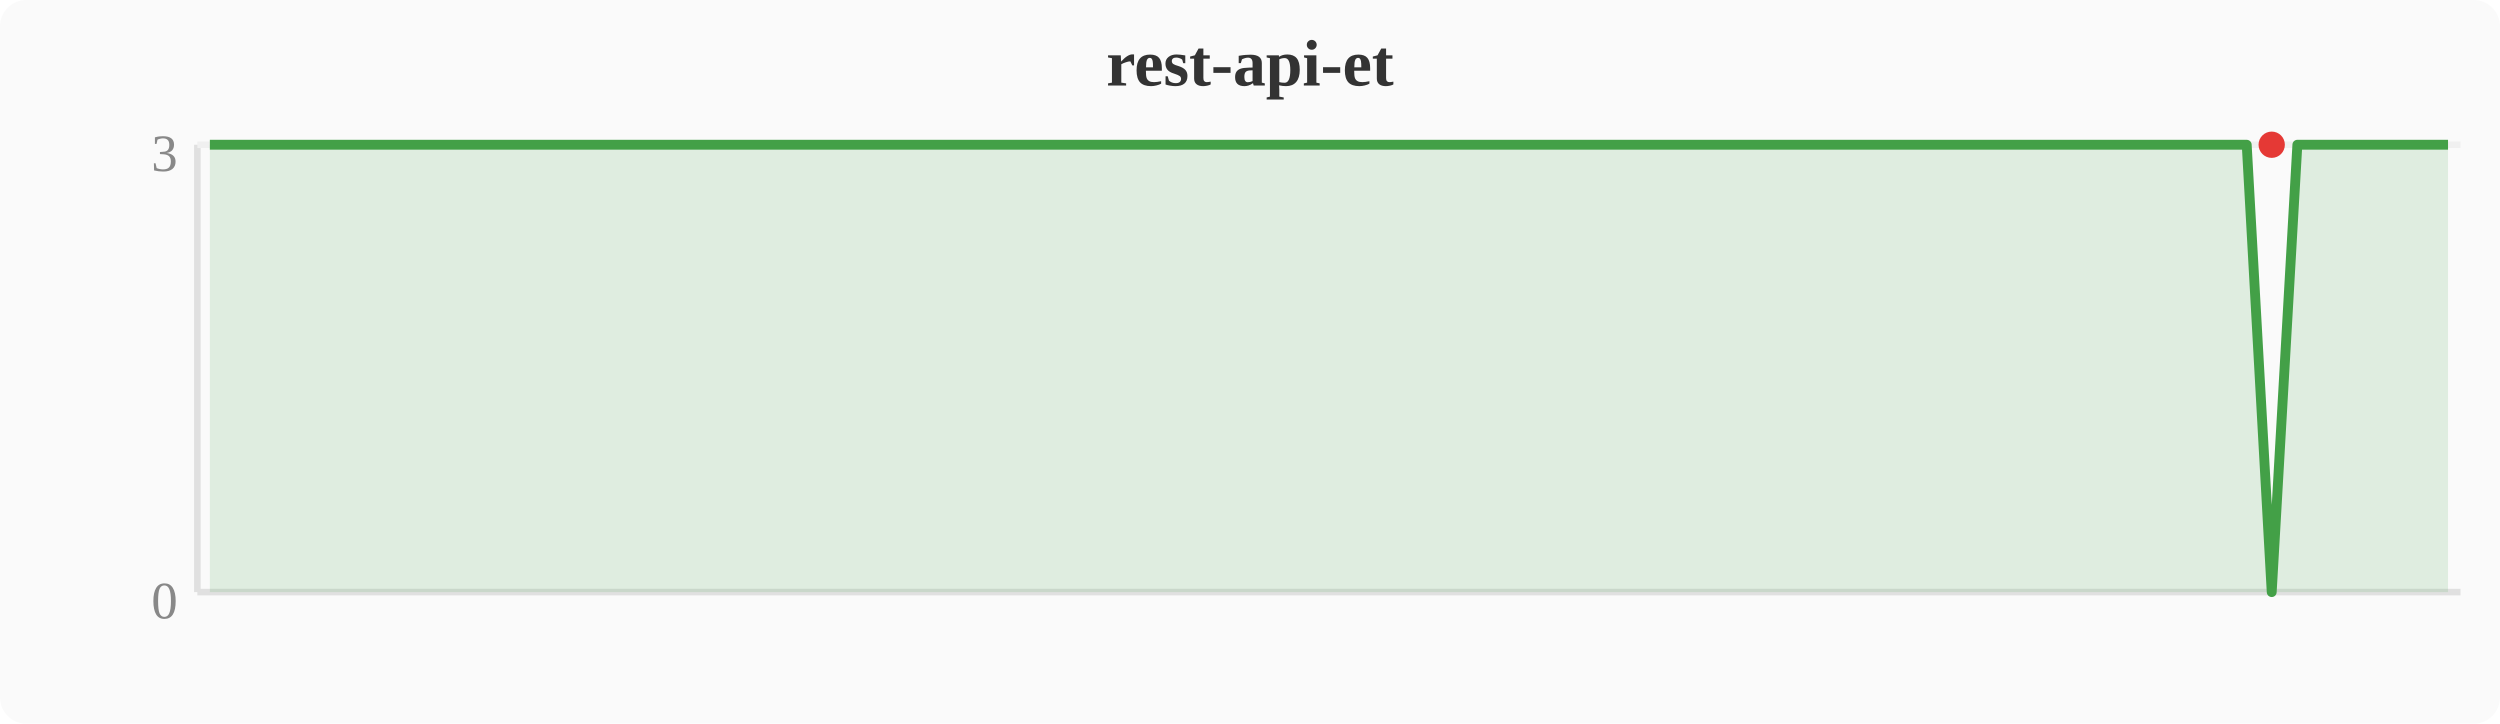
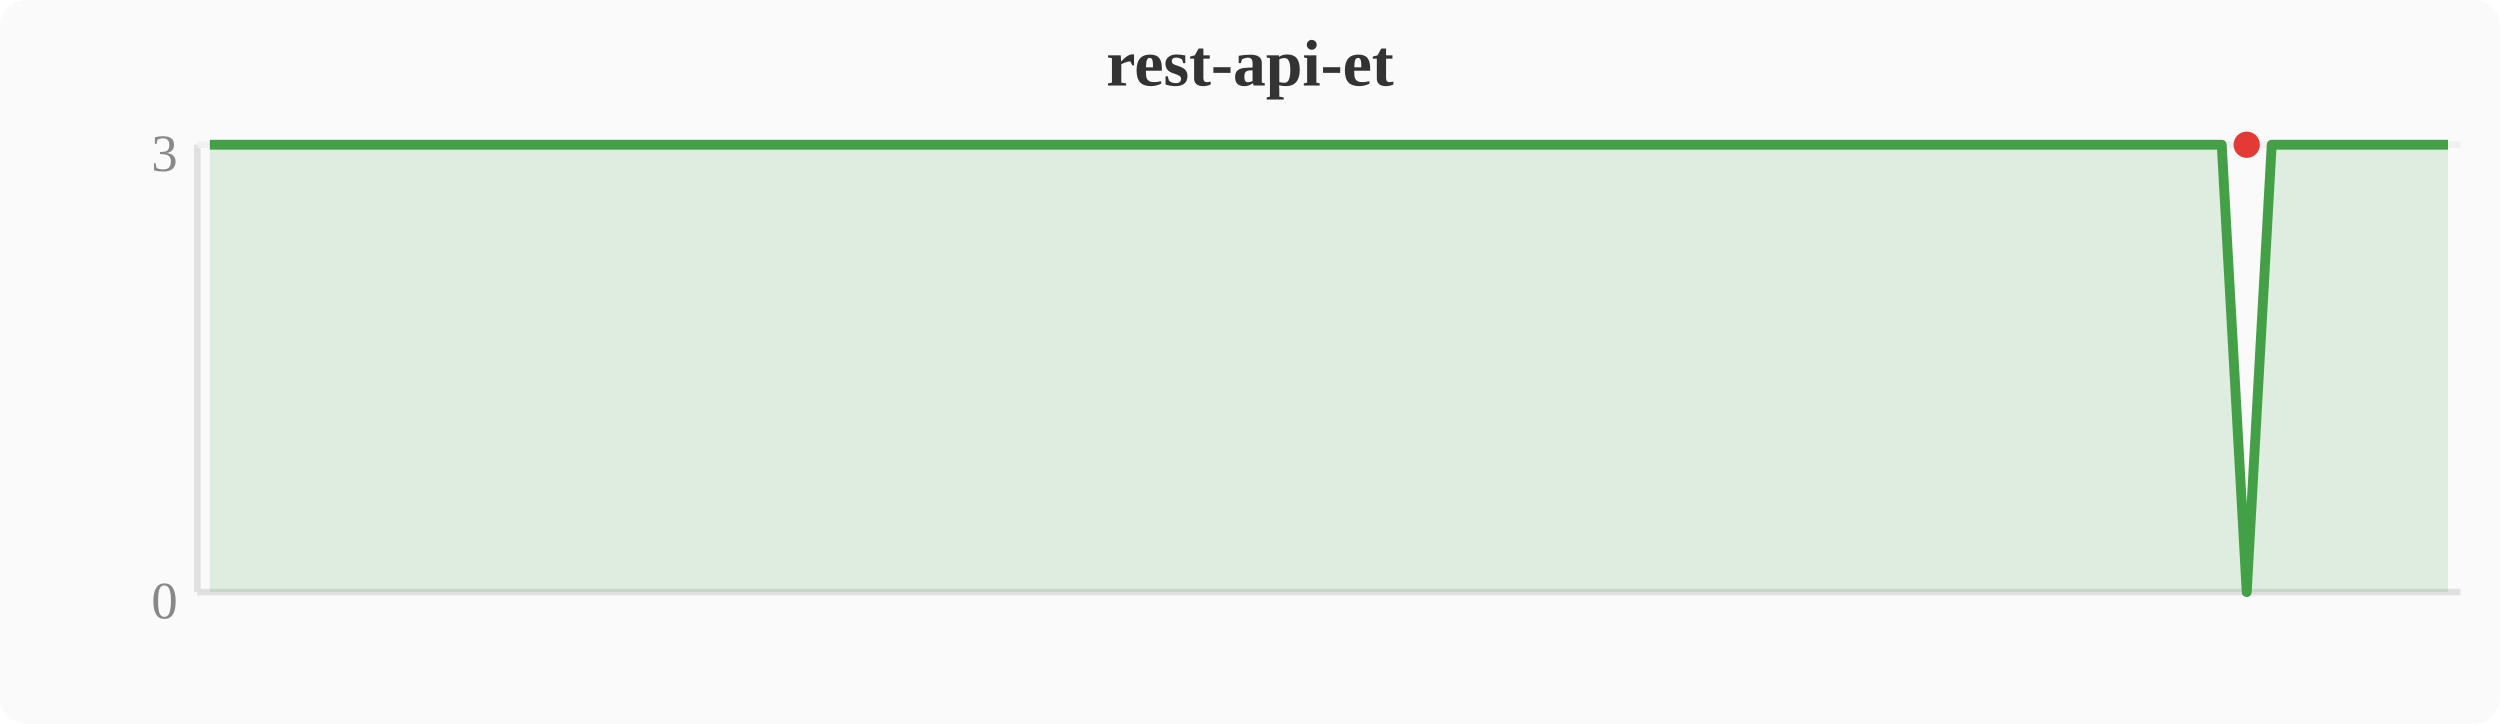
<svg xmlns="http://www.w3.org/2000/svg" width="380" height="110" viewBox="0 0 380 110">
  <rect width="380" height="110" fill="#fafafa" rx="4" />
  <text x="190" y="13" text-anchor="middle" font-size="10" font-weight="bold" fill="#333">rest-api-et</text>
  <line x1="30" y1="22" x2="30" y2="90" stroke="#e0e0e0" stroke-width="1" />
  <line x1="30" y1="90" x2="374" y2="90" stroke="#e0e0e0" stroke-width="1" />
  <line x1="30" y1="22" x2="374" y2="22" stroke="#f0f0f0" stroke-width="1" />
  <text x="27" y="94" text-anchor="end" font-size="8" fill="#888">0</text>
  <text x="27" y="26" text-anchor="end" font-size="8" fill="#888">3</text>
-   <polygon points="31.9,22.0 35.7,22.0 39.6,22.0 43.4,22.0 47.2,22.0 51.0,22.0 54.8,22.0 58.7,22.0 62.5,22.0 66.3,22.0 70.1,22.0 74.0,22.0 77.8,22.0 81.6,22.0 85.4,22.0 89.2,22.0 93.1,22.0 96.9,22.0 100.7,22.0 104.5,22.0 108.4,22.0 112.2,22.0 116.0,22.0 119.8,22.0 123.6,22.0 127.5,22.0 131.3,22.0 135.1,22.0 138.9,22.0 142.8,22.0 146.6,22.0 150.4,22.0 154.2,22.0 158.0,22.0 161.9,22.0 165.7,22.0 169.5,22.0 173.3,22.0 177.2,22.0 181.0,22.0 184.8,22.0 188.6,22.0 192.4,22.0 196.3,22.0 200.1,22.0 203.9,22.0 207.7,22.0 211.6,22.0 215.4,22.0 219.2,22.0 223.0,22.0 226.8,22.0 230.7,22.0 234.5,22.0 238.3,22.0 242.1,22.0 246.0,22.0 249.8,22.0 253.6,22.0 257.4,22.0 261.2,22.0 265.1,22.0 268.9,22.0 272.7,22.0 276.5,22.0 280.4,22.0 284.2,22.0 288.0,22.0 291.8,22.0 295.6,22.0 299.5,22.0 303.3,22.0 307.1,22.0 310.9,22.0 314.8,22.0 318.6,22.0 322.4,22.0 326.2,22.0 330.0,22.0 333.9,22.0 337.7,22.0 341.5,22.0 345.3,90.0 349.2,22.0 353.0,22.0 356.8,22.0 360.6,22.0 364.4,22.0 368.3,22.0 372.1,22.0 372.1,90 31.9,90" fill="#43a047" opacity="0.15" />
-   <polyline points="31.9,22.0 35.7,22.0 39.6,22.0 43.4,22.0 47.2,22.0 51.0,22.0 54.8,22.0 58.7,22.0 62.5,22.0 66.3,22.0 70.1,22.0 74.0,22.0 77.8,22.0 81.6,22.0 85.4,22.0 89.2,22.0 93.1,22.0 96.9,22.0 100.7,22.0 104.5,22.0 108.4,22.0 112.2,22.0 116.0,22.0 119.8,22.0 123.6,22.0 127.5,22.0 131.3,22.0 135.1,22.0 138.9,22.0 142.8,22.0 146.6,22.0 150.4,22.0 154.2,22.0 158.0,22.0 161.9,22.0 165.7,22.0 169.5,22.0 173.3,22.0 177.2,22.0 181.0,22.0 184.8,22.0 188.6,22.0 192.4,22.0 196.3,22.0 200.1,22.0 203.9,22.0 207.7,22.0 211.6,22.0 215.4,22.0 219.2,22.0 223.0,22.0 226.8,22.0 230.7,22.0 234.5,22.0 238.3,22.0 242.1,22.0 246.0,22.0 249.8,22.0 253.6,22.0 257.4,22.0 261.2,22.0 265.1,22.0 268.9,22.0 272.7,22.0 276.5,22.0 280.4,22.0 284.2,22.0 288.0,22.0 291.8,22.0 295.6,22.0 299.5,22.0 303.3,22.0 307.1,22.0 310.9,22.0 314.8,22.0 318.6,22.0 322.4,22.0 326.2,22.0 330.0,22.0 333.9,22.0 337.7,22.0 341.5,22.0 345.3,90.0 349.2,22.0 353.0,22.0 356.8,22.0 360.6,22.0 364.4,22.0 368.3,22.0 372.1,22.0" fill="none" stroke="#43a047" stroke-width="1.5" stroke-linejoin="round" />
-   <circle cx="345.3" cy="22.0" r="2" fill="#e53935" />
+   <polygon points="31.9,22.0 35.7,22.0 39.6,22.0 43.4,22.0 47.2,22.0 51.0,22.0 54.8,22.0 58.7,22.0 62.5,22.0 66.3,22.0 70.1,22.0 74.0,22.0 77.8,22.0 81.6,22.0 85.4,22.0 89.2,22.0 93.1,22.0 96.9,22.0 100.7,22.0 104.5,22.0 108.4,22.0 112.2,22.0 116.0,22.0 119.8,22.0 123.6,22.0 127.5,22.0 131.3,22.0 135.1,22.0 138.9,22.0 142.8,22.0 146.6,22.0 150.4,22.0 154.2,22.0 158.0,22.0 161.9,22.0 165.7,22.0 169.5,22.0 173.3,22.0 177.2,22.0 181.0,22.0 184.8,22.0 188.6,22.0 192.4,22.0 196.3,22.0 200.1,22.0 203.9,22.0 207.7,22.0 211.6,22.0 215.4,22.0 219.2,22.0 223.0,22.0 226.8,22.0 230.7,22.0 234.5,22.0 238.3,22.0 242.1,22.0 246.0,22.0 249.8,22.0 253.6,22.0 257.4,22.0 261.2,22.0 265.1,22.0 268.9,22.0 272.7,22.0 276.5,22.0 280.4,22.0 284.2,22.0 288.0,22.0 291.8,22.0 295.6,22.0 299.5,22.0 303.3,22.0 307.1,22.0 310.9,22.0 314.8,22.0 318.6,22.0 322.4,22.0 326.2,22.0 330.0,22.0 333.9,22.0 337.7,22.0 341.5,90.0 345.3,22.0 349.2,22.0 353.0,22.0 356.8,22.0 360.6,22.0 364.4,22.0 368.3,22.0 372.1,22.0 372.1,90 31.9,90" fill="#43a047" opacity="0.15" />
+   <polyline points="31.9,22.0 35.7,22.0 39.6,22.0 43.4,22.0 47.2,22.0 51.0,22.0 54.8,22.0 58.7,22.0 62.5,22.0 66.3,22.0 70.1,22.0 74.0,22.0 77.8,22.0 81.6,22.0 85.4,22.0 89.2,22.0 93.1,22.0 96.9,22.0 100.7,22.0 104.5,22.0 108.4,22.0 112.2,22.0 116.0,22.0 119.8,22.0 123.6,22.0 127.5,22.0 131.3,22.0 135.1,22.0 138.9,22.0 142.8,22.0 146.6,22.0 150.4,22.0 154.2,22.0 158.0,22.0 161.9,22.0 165.7,22.0 169.5,22.0 173.3,22.0 177.2,22.0 181.0,22.0 184.8,22.0 188.6,22.0 192.4,22.0 196.3,22.0 200.1,22.0 203.9,22.0 207.7,22.0 211.6,22.0 215.4,22.0 219.2,22.0 223.0,22.0 226.8,22.0 230.7,22.0 234.5,22.0 238.3,22.0 242.1,22.0 246.0,22.0 249.8,22.0 253.6,22.0 257.4,22.0 261.2,22.0 265.1,22.0 268.9,22.0 272.7,22.0 276.5,22.0 280.4,22.0 284.2,22.0 288.0,22.0 291.8,22.0 295.6,22.0 299.5,22.0 303.3,22.0 307.1,22.0 310.9,22.0 314.8,22.0 318.6,22.0 322.4,22.0 326.2,22.0 330.0,22.0 333.9,22.0 337.7,22.0 341.5,90.0 345.3,22.0 349.2,22.0 353.0,22.0 356.8,22.0 360.6,22.0 364.4,22.0 368.3,22.0 372.1,22.0" fill="none" stroke="#43a047" stroke-width="1.5" stroke-linejoin="round" />
+   <circle cx="341.5" cy="22.0" r="2" fill="#e53935" />
</svg>
